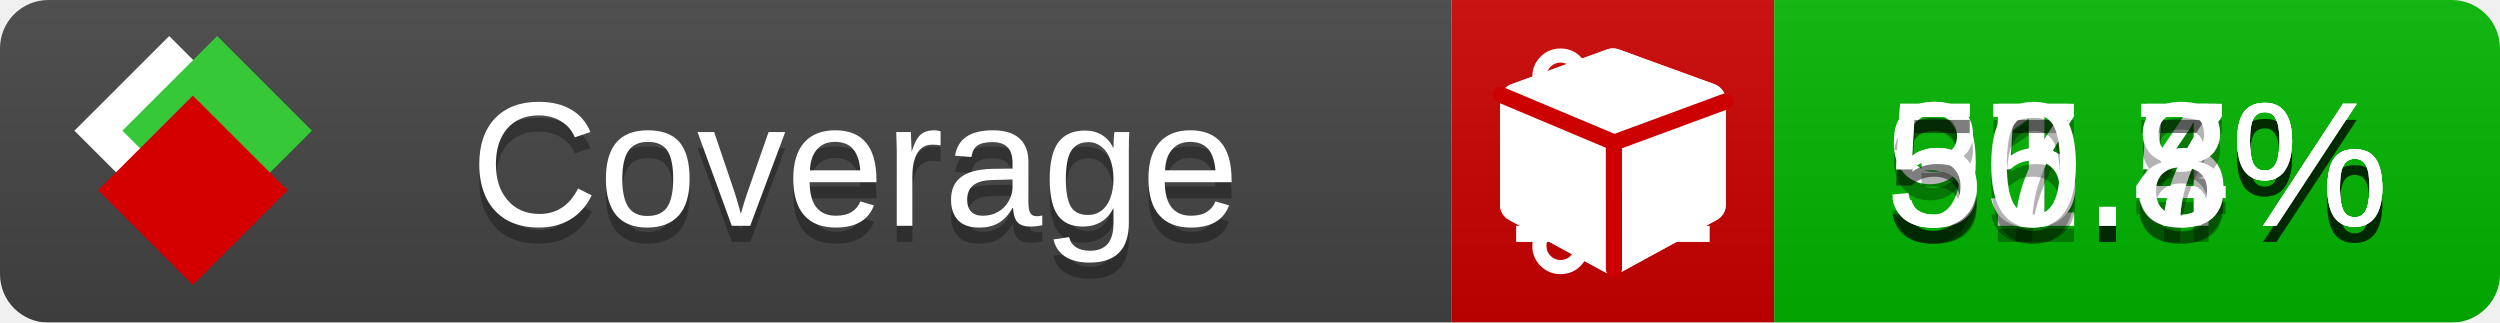
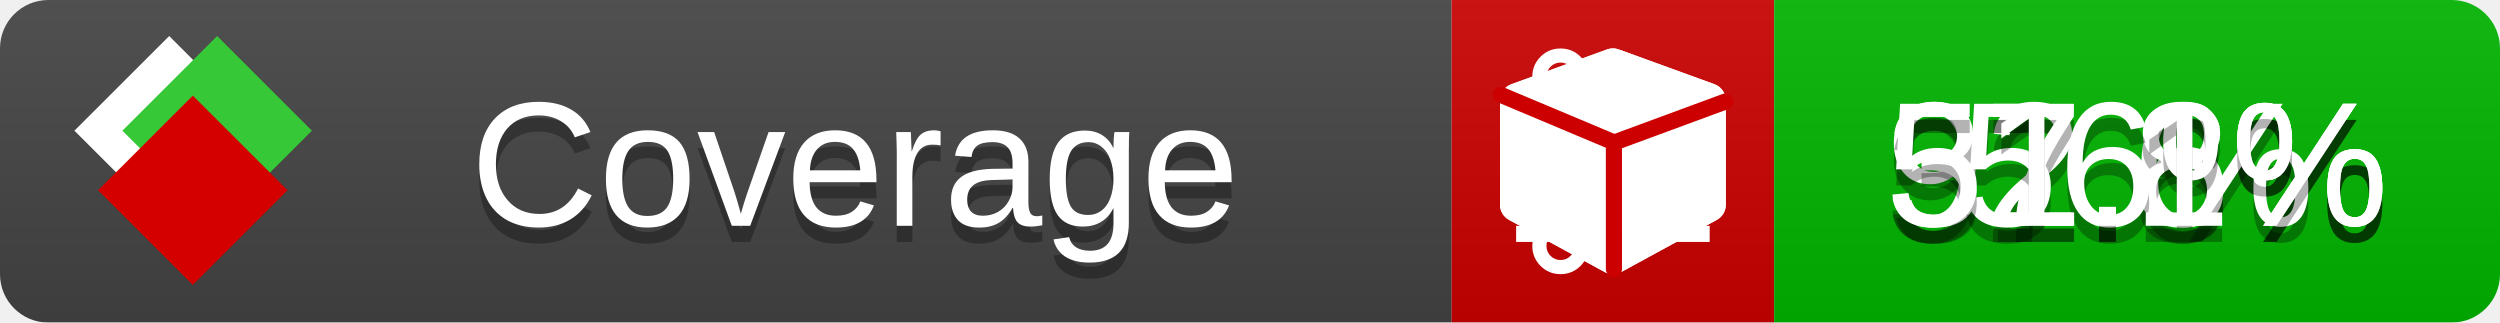
<svg xmlns="http://www.w3.org/2000/svg" xmlns:xlink="http://www.w3.org/1999/xlink" width="155" height="20">
  <style type="text/css">
          
            @keyframes fade1 {
                0% { visibility: visible; opacity: 1; }
               23% { visibility: visible; opacity: 1; }
               25% { visibility: hidden; opacity: 0; }
               48% { visibility: hidden; opacity: 0; }
               50% { visibility: hidden; opacity: 0; }
               73% { visibility: hidden; opacity: 0; }
               75% { visibility: hidden; opacity: 0; }
               98% { visibility: hidden; opacity: 0; }
              100% { visibility: visible; opacity: 1; }
            }
            @keyframes fade2 {
                0% { visibility: hidden; opacity: 0; }
               23% { visibility: hidden; opacity: 0; }
               25% { visibility: visible; opacity: 1; }
               48% { visibility: visible; opacity: 1; }
               50% { visibility: hidden; opacity: 0; }
               73% { visibility: hidden; opacity: 0; }
               75% { visibility: hidden; opacity: 0; }
               98% { visibility: hidden; opacity: 0; }
              100% { visibility: hidden; opacity: 0; }
            }
            @keyframes fade3 {
                0% { visibility: hidden; opacity: 0; }
               23% { visibility: hidden; opacity: 0; }
               25% { visibility: hidden; opacity: 0; }
               48% { visibility: hidden; opacity: 0; }
               50% { visibility: visible; opacity: 1; }
               73% { visibility: visible; opacity: 1; }
               75% { visibility: hidden; opacity: 0; }
               98% { visibility: hidden; opacity: 0; }
              100% { visibility: hidden; opacity: 0; }
            }
            @keyframes fade4 {
                0% { visibility: hidden; opacity: 0; }
               23% { visibility: hidden; opacity: 0; }
               25% { visibility: hidden; opacity: 0; }
               48% { visibility: hidden; opacity: 0; }
               50% { visibility: hidden; opacity: 0; }
               73% { visibility: hidden; opacity: 0; }
               75% { visibility: visible; opacity: 1; }
               98% { visibility: visible; opacity: 1; }
              100% { visibility: hidden; opacity: 0; }
            }
            .linecoverage {
                animation-duration: 15s;
                animation-name: fade1;
                animation-iteration-count: infinite;
            }
            .branchcoverage {
                animation-duration: 15s;
                animation-name: fade2;
                animation-iteration-count: infinite;
            }
            .methodcoverage {
                animation-duration: 15s;
                animation-name: fade3;
                animation-iteration-count: infinite;
            }
            .fullmethodcoverage {
                animation-duration: 15s;
                animation-name: fade4;
                animation-iteration-count: infinite;
            }
          
    </style>
  <defs>
    <linearGradient id="gradient" x2="0" y2="100%">
      <stop offset="0" stop-color="#bbb" stop-opacity=".1" />
      <stop offset="1" stop-opacity=".1" />
    </linearGradient>
    <linearGradient id="c">
      <stop offset="0" stop-color="#d40000" />
      <stop offset="1" stop-color="#ff2a2a" />
    </linearGradient>
    <linearGradient id="a">
      <stop offset="0" stop-color="#e0e0de" />
      <stop offset="1" stop-color="#fff" />
    </linearGradient>
    <linearGradient id="b">
      <stop offset="0" stop-color="#37c837" />
      <stop offset="1" stop-color="#217821" />
    </linearGradient>
    <linearGradient xlink:href="#a" id="e" x1="106.44" x2="69.96" y1="-11.96" y2="-46.84" gradientTransform="matrix(-.8426 -.00045 -.00045 -.8426 -94.27 -75.82)" gradientUnits="userSpaceOnUse" />
    <linearGradient xlink:href="#b" id="f" x1="56.19" x2="77.97" y1="-23.45" y2="10.62" gradientTransform="matrix(.8426 .00045 .00045 .8426 94.27 75.82)" gradientUnits="userSpaceOnUse" />
    <linearGradient xlink:href="#c" id="g" x1="79.98" x2="132.9" y1="10.79" y2="10.79" gradientTransform="matrix(.8426 .00045 .00045 .8426 94.27 75.82)" gradientUnits="userSpaceOnUse" />
    <mask id="mask">
      <rect width="155" height="20" rx="3" fill="#fff" />
    </mask>
    <g id="icon" transform="matrix(.04486 0 0 .04481 -.48 -.63)">
      <rect width="52.92" height="52.92" x="-109.72" y="-27.13" fill="url(#e)" transform="rotate(-135)" />
      <rect width="52.92" height="52.92" x="70.19" y="-39.18" fill="url(#f)" transform="rotate(45)" />
      <rect width="52.92" height="52.92" x="80.05" y="-15.74" fill="url(#g)" transform="rotate(45)" />
    </g>
  </defs>
  <g mask="url(#mask)">
    <rect x="0" y="0" width="90" height="20" fill="#444" />
    <rect x="90" y="0" width="20" height="20" fill="#c00" />
    <rect x="110" y="0" width="45" height="20" fill="#00B600" />
    <rect x="0" y="0" width="155" height="20" fill="url(#gradient)" />
  </g>
  <g>
    <path class="linecoverage" stroke="#fff" d="M94 6.5 h12 M94 10.5 h12 M94 14.5 h12" />
    <path class="branchcoverage" fill="#fff" d="m 97.628,15.247 q 0,-0.364 -0.255,-0.619 -0.255,-0.255 -0.619,-0.255 -0.364,0 -0.619,0.255 -0.255,0.255 -0.255,0.619 0,0.364 0.255,0.619 0.255,0.255 0.619,0.255 0.364,0 0.619,-0.255 0.255,-0.255 0.255,-0.619 z m 0,-10.493 q 0,-0.364 -0.255,-0.619 -0.255,-0.255 -0.619,-0.255 -0.364,0 -0.619,0.255 -0.255,0.255 -0.255,0.619 0,0.364 0.255,0.619 0.255,0.255 0.619,0.255 0.364,0 0.619,-0.255 0.255,-0.255 0.255,-0.619 z m 5.83,1.166 q 0,-0.364 -0.255,-0.619 -0.255,-0.255 -0.619,-0.255 -0.364,0 -0.619,0.255 -0.255,0.255 -0.255,0.619 0,0.364 0.255,0.619 0.255,0.255 0.619,0.255 0.364,0 0.619,-0.255 0.255,-0.255 0.255,-0.619 z m 0.874,0 q 0,0.474 -0.237,0.879 -0.237,0.405 -0.638,0.633 -0.018,2.614 -2.059,3.771 -0.619,0.346 -1.849,0.738 -1.166,0.364 -1.544,0.647 -0.378,0.282 -0.378,0.911 l 0,0.237 q 0.401,0.228 0.638,0.633 0.237,0.405 0.237,0.879 0,0.729 -0.51,1.239 -0.51,0.51 -1.239,0.51 -0.729,0 -1.239,-0.51 -0.51,-0.51 -0.51,-1.239 0,-0.474 0.237,-0.879 0.237,-0.405 0.638,-0.633 l 0,-7.469 q -0.401,-0.228 -0.638,-0.633 -0.237,-0.405 -0.237,-0.879 0,-0.729 0.51,-1.239 0.51,-0.51 1.239,-0.51 0.729,0 1.239,0.51 0.51,0.51 0.51,1.239 0,0.474 -0.237,0.879 -0.237,0.405 -0.638,0.633 l 0,4.527 q 0.492,-0.237 1.403,-0.519 0.501,-0.155 0.797,-0.269 0.296,-0.114 0.642,-0.282 0.346,-0.169 0.537,-0.36 0.191,-0.191 0.369,-0.465 0.178,-0.273 0.255,-0.633 0.077,-0.36 0.077,-0.833 -0.401,-0.228 -0.638,-0.633 -0.237,-0.405 -0.237,-0.879 0,-0.729 0.51,-1.239 0.51,-0.51 1.239,-0.51 0.729,0 1.239,0.51 0.51,0.51 0.51,1.239 z" />
    <path class="methodcoverage" fill="#fff" d="m 100.538,15.629 5.385,-2.936 v -5.351 l -5.385,1.96 z M 100,8.351 105.873,6.214 100,4.077 94.127,6.214 Z m 7,-2.12 v 6.462 q 0,0.294 -0.151,0.547 -0.151,0.252 -0.412,0.395 l -5.923,3.231 q -0.236,0.135 -0.513,0.135 -0.278,0 -0.513,-0.135 l -5.923,-3.231 Q 93.303,13.492 93.151,13.239 93,12.987 93,12.692 v -6.462 q 0,-0.337 0.194,-0.614 0.194,-0.278 0.513,-0.395 l 5.923,-2.154 q 0.185,-0.067 0.37,-0.067 0.185,0 0.37,0.067 l 5.923,2.154 q 0.32,0.118 0.513,0.395 Q 107,5.894 107,6.231 Z" />
    <path class="fullmethodcoverage" fill="#fff" d="m 107,6.231 v 6.462 c 0,0.196 -0.051,0.379 -0.151,0.547 -0.101,0.168 -0.238,0.3 -0.412,0.395 l -5.923,3.231 c -0.157,0.09 -0.328,0.135 -0.513,0.135 -0.185,0 -0.356,-0.045 -0.513,-0.135 l -5.923,-3.231 C 93.39,13.539 93.252,13.407 93.151,13.239 93.05,13.071 93,12.889 93,12.692 v -6.462 c 0,-0.224 0.065,-0.429 0.194,-0.614 0.129,-0.185 0.3,-0.317 0.513,-0.395 l 5.923,-2.154 c 0.123,-0.045 0.247,-0.067 0.37,-0.067 0.123,0 0.247,0.022 0.37,0.067 l 5.923,2.154 c 0.213,0.079 0.384,0.21 0.513,0.395 0.129,0.185 0.194,0.39 0.194,0.614 z" />
    <path class="fullmethodcoverage" style="fill:none;stroke:#cc0000;stroke-width:1;stroke-linecap:round;stroke-dasharray:none;stroke-opacity:1" d="m 100.064,16.677 -0.002,-7.833 6.906,-2.547" />
    <path class="fullmethodcoverage" style="fill:none;stroke:#cc0000;stroke-width:1;stroke-linecap:round;stroke-dasharray:none;stroke-opacity:1" d="M 99.914,8.765 93.052,5.882" />
  </g>
  <g fill="#fff" text-anchor="middle" font-family="Verdana,Arial,Geneva,sans-serif" font-size="11">
    <a xlink:href="https://github.com/danielpalme/ReportGenerator" target="_top">
      <use xlink:href="#icon" transform="translate(3,1) scale(3.5)" />
    </a>
    <text x="53" y="15" fill="#010101" fill-opacity=".3">Coverage</text>
    <text x="53" y="14" fill="#fff">Coverage</text>
-     <text class="linecoverage" x="132.5" y="15" fill="#010101" fill-opacity=".3">91.4%</text>
-     <text class="linecoverage" x="132.5" y="14">91.4%</text>
-     <text class="branchcoverage" x="132.5" y="15" fill="#010101" fill-opacity=".3">37.5%</text>
-     <text class="branchcoverage" x="132.5" y="14">37.5%</text>
-     <text class="methodcoverage" x="132.5" y="15" fill="#010101" fill-opacity=".3">55.7%</text>
-     <text class="methodcoverage" x="132.5" y="14">55.7%</text>
-     <text class="fullmethodcoverage" x="132.5" y="15" fill="#010101" fill-opacity=".3">50.8%</text>
-     <text class="fullmethodcoverage" x="132.5" y="14">50.8%</text>
+     <text class="linecoverage" x="132.5" y="15" fill="#010101" fill-opacity=".3">92.6%</text>
+     <text class="linecoverage" x="132.5" y="14">92.6%</text>
+     <text class="branchcoverage" x="132.5" y="15" fill="#010101" fill-opacity=".3">37.8%</text>
+     <text class="branchcoverage" x="132.5" y="14">37.8%</text>
+     <text class="methodcoverage" x="132.5" y="15" fill="#010101" fill-opacity=".3">56%</text>
+     <text class="methodcoverage" x="132.5" y="14">56%</text>
+     <text class="fullmethodcoverage" x="132.5" y="15" fill="#010101" fill-opacity=".3">51.1%</text>
+     <text class="fullmethodcoverage" x="132.5" y="14">51.1%</text>
  </g>
  <g>
    <rect class="linecoverage" x="90" y="0" width="65" height="20" fill-opacity="0" />
    <rect class="branchcoverage" x="90" y="0" width="65" height="20" fill-opacity="0" />
    <rect class="methodcoverage" x="90" y="0" width="65" height="20" fill-opacity="0" />
    <rect class="fullmethodcoverage" x="90" y="0" width="65" height="20" fill-opacity="0" />
  </g>
</svg>
